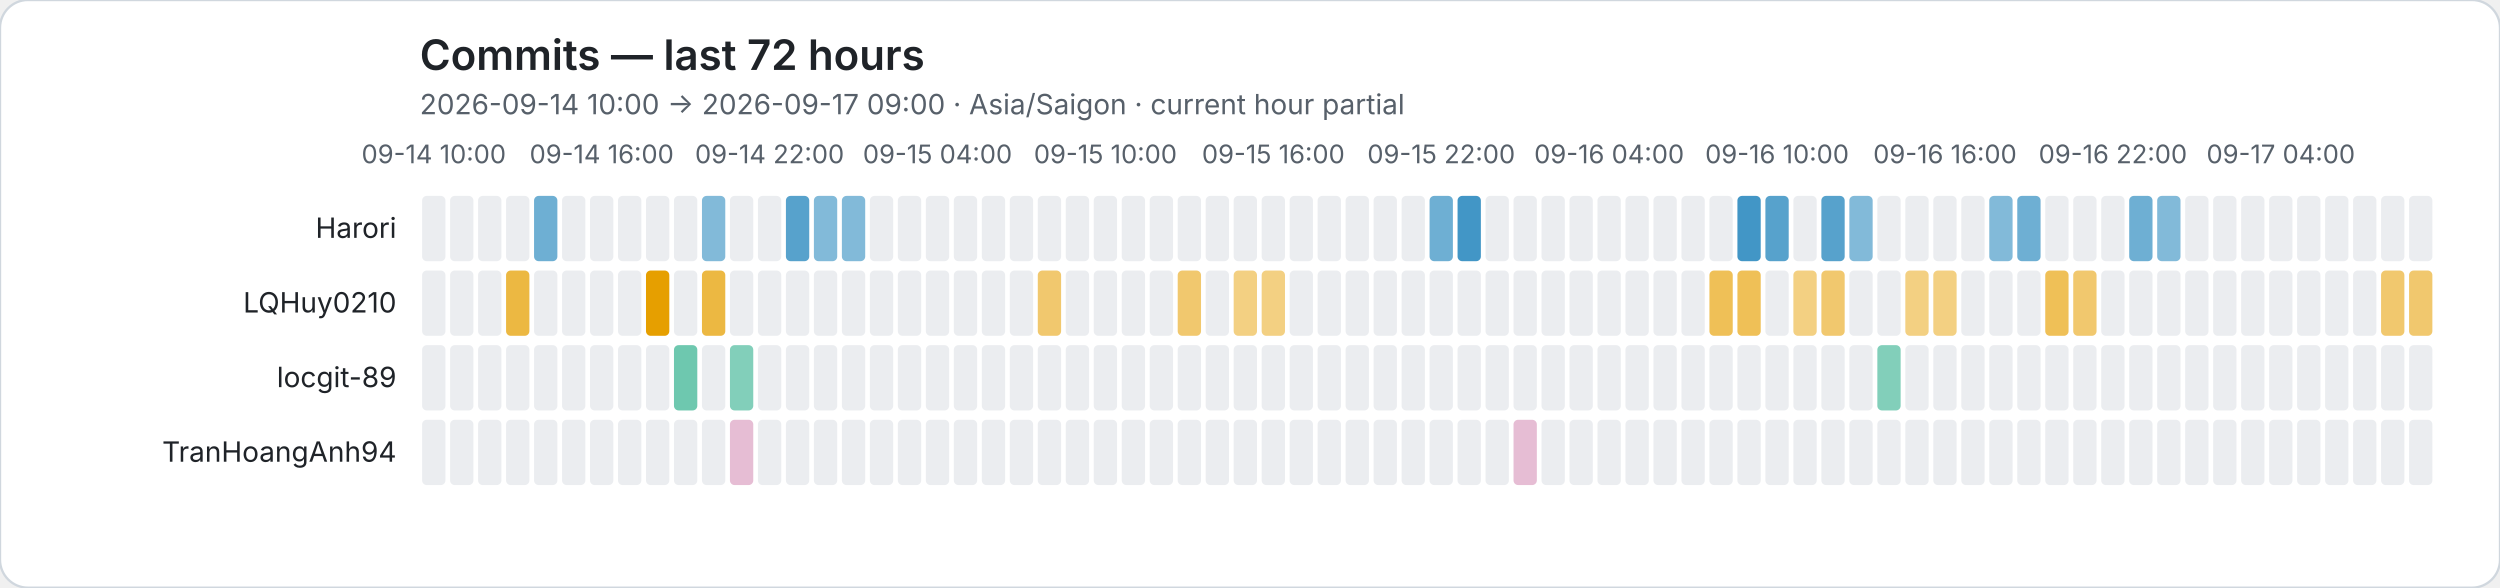
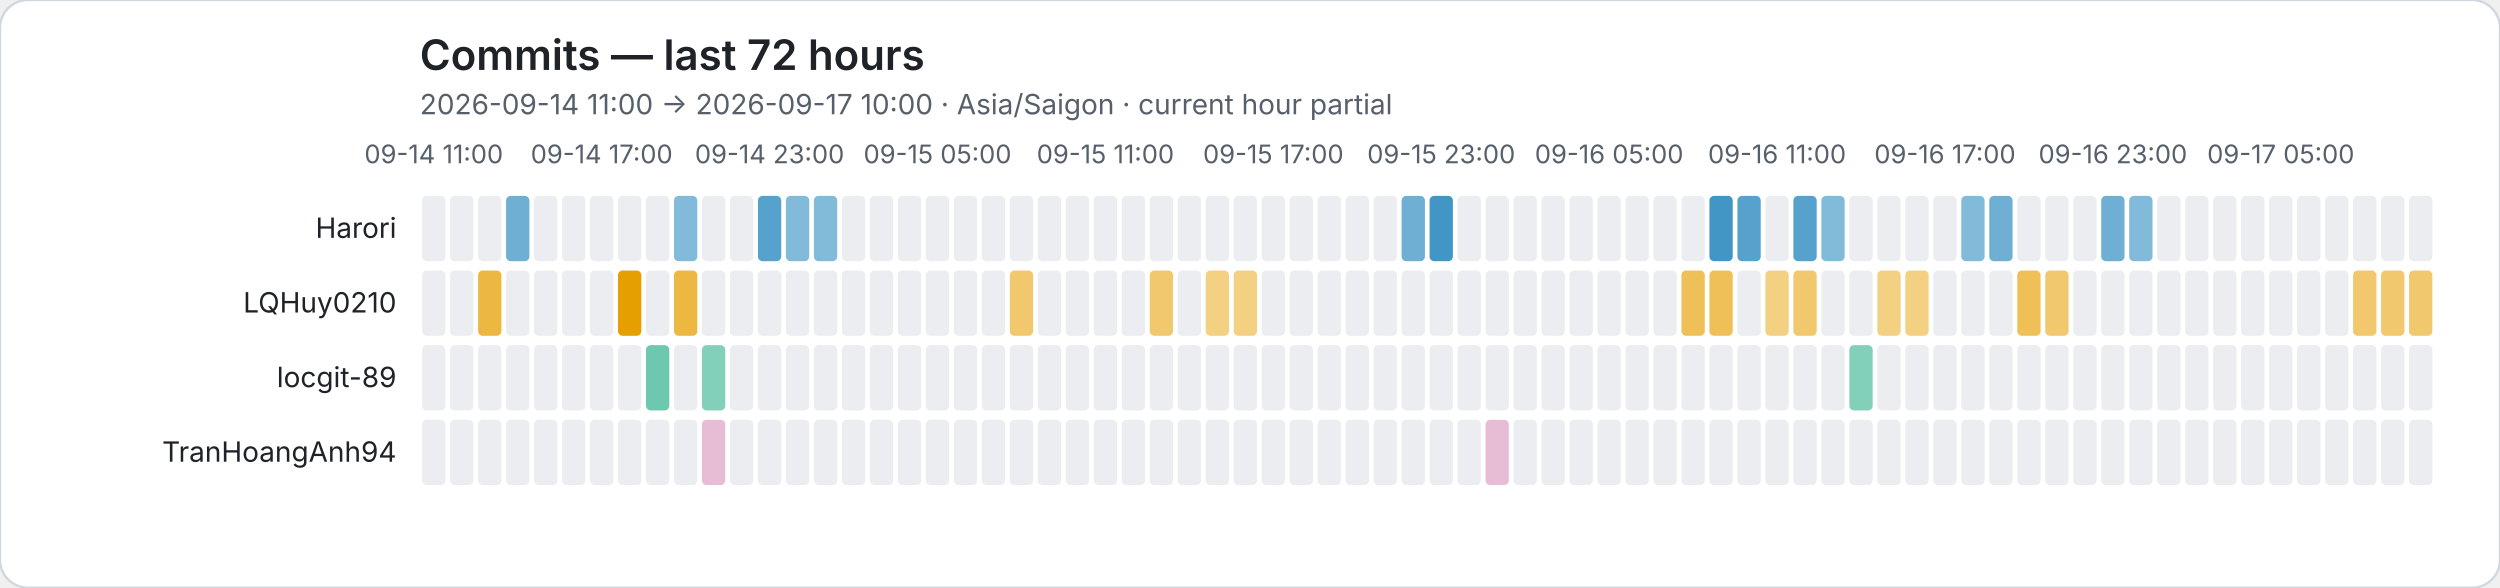
<svg xmlns="http://www.w3.org/2000/svg" role="img" viewBox="0 0 1072 252">
  <rect width="1072" height="252" rx="12" fill="#ffffff" stroke="#d0d7de" />
  <style>text{font-family:system-ui,-apple-system,BlinkMacSystemFont,"Segoe UI",sans-serif}.axis{fill:#57606a;font-size:11px}.heading{fill:#1f2328;font-size:18px;font-weight:600}.subheading{fill:#57606a;font-size:12px}.name{fill:#1f2328;font-size:12px}</style>
  <text class="heading" x="180" y="30">Commits — last 72 hours</text>
-   <text class="subheading" x="180" y="49">2026-09-14 10:00 → 2026-09-17 09:00 · Asia/Saigon · current hour partial</text>
-   <text class="axis" x="186" y="70" text-anchor="middle">09-14 10:00</text>
-   <text class="axis" x="258" y="70" text-anchor="middle">09-14 16:00</text>
-   <text class="axis" x="330" y="70" text-anchor="middle">09-14 22:00</text>
-   <text class="axis" x="402" y="70" text-anchor="middle">09-15 04:00</text>
-   <text class="axis" x="474" y="70" text-anchor="middle">09-15 10:00</text>
-   <text class="axis" x="546" y="70" text-anchor="middle">09-15 16:00</text>
-   <text class="axis" x="618" y="70" text-anchor="middle">09-15 22:00</text>
-   <text class="axis" x="690" y="70" text-anchor="middle">09-16 04:00</text>
-   <text class="axis" x="762" y="70" text-anchor="middle">09-16 10:00</text>
-   <text class="axis" x="834" y="70" text-anchor="middle">09-16 16:00</text>
-   <text class="axis" x="906" y="70" text-anchor="middle">09-16 22:00</text>
-   <text class="axis" x="978" y="70" text-anchor="middle">09-17 04:00</text>
+   <text class="subheading" x="180" y="49">2026-09-14 11:00 → 2026-09-17 10:00 · Asia/Saigon · current hour partial</text>
+   <text class="axis" x="186" y="70" text-anchor="middle">09-14 11:00</text>
+   <text class="axis" x="258" y="70" text-anchor="middle">09-14 17:00</text>
+   <text class="axis" x="330" y="70" text-anchor="middle">09-14 23:00</text>
+   <text class="axis" x="402" y="70" text-anchor="middle">09-15 05:00</text>
+   <text class="axis" x="474" y="70" text-anchor="middle">09-15 11:00</text>
+   <text class="axis" x="546" y="70" text-anchor="middle">09-15 17:00</text>
+   <text class="axis" x="618" y="70" text-anchor="middle">09-15 23:00</text>
+   <text class="axis" x="690" y="70" text-anchor="middle">09-16 05:00</text>
+   <text class="axis" x="762" y="70" text-anchor="middle">09-16 11:00</text>
+   <text class="axis" x="834" y="70" text-anchor="middle">09-16 17:00</text>
+   <text class="axis" x="906" y="70" text-anchor="middle">09-16 23:00</text>
+   <text class="axis" x="978" y="70" text-anchor="middle">09-17 05:00</text>
  <text class="name" x="170" y="102" text-anchor="end">Harori</text>
  <rect data-hour="0" x="181" y="84" width="10" height="28" rx="2" fill="#ebedf0" />
  <rect data-hour="1" x="193" y="84" width="10" height="28" rx="2" fill="#ebedf0" />
  <rect data-hour="2" x="205" y="84" width="10" height="28" rx="2" fill="#ebedf0" />
-   <rect data-hour="3" x="217" y="84" width="10" height="28" rx="2" fill="#ebedf0" />
-   <rect data-hour="4" x="229" y="84" width="10" height="28" rx="2" fill="rgba(0, 114, 178, 0.57)" />
+   <rect data-hour="3" x="217" y="84" width="10" height="28" rx="2" fill="rgba(0, 114, 178, 0.57)" />
+   <rect data-hour="4" x="229" y="84" width="10" height="28" rx="2" fill="#ebedf0" />
  <rect data-hour="5" x="241" y="84" width="10" height="28" rx="2" fill="#ebedf0" />
  <rect data-hour="6" x="253" y="84" width="10" height="28" rx="2" fill="#ebedf0" />
  <rect data-hour="7" x="265" y="84" width="10" height="28" rx="2" fill="#ebedf0" />
  <rect data-hour="8" x="277" y="84" width="10" height="28" rx="2" fill="#ebedf0" />
-   <rect data-hour="9" x="289" y="84" width="10" height="28" rx="2" fill="#ebedf0" />
-   <rect data-hour="10" x="301" y="84" width="10" height="28" rx="2" fill="rgba(0, 114, 178, 0.49)" />
+   <rect data-hour="9" x="289" y="84" width="10" height="28" rx="2" fill="rgba(0, 114, 178, 0.49)" />
+   <rect data-hour="10" x="301" y="84" width="10" height="28" rx="2" fill="#ebedf0" />
  <rect data-hour="11" x="313" y="84" width="10" height="28" rx="2" fill="#ebedf0" />
-   <rect data-hour="12" x="325" y="84" width="10" height="28" rx="2" fill="#ebedf0" />
-   <rect data-hour="13" x="337" y="84" width="10" height="28" rx="2" fill="rgba(0, 114, 178, 0.66)" />
+   <rect data-hour="12" x="325" y="84" width="10" height="28" rx="2" fill="rgba(0, 114, 178, 0.66)" />
+   <rect data-hour="13" x="337" y="84" width="10" height="28" rx="2" fill="rgba(0, 114, 178, 0.49)" />
  <rect data-hour="14" x="349" y="84" width="10" height="28" rx="2" fill="rgba(0, 114, 178, 0.49)" />
-   <rect data-hour="15" x="361" y="84" width="10" height="28" rx="2" fill="rgba(0, 114, 178, 0.49)" />
+   <rect data-hour="15" x="361" y="84" width="10" height="28" rx="2" fill="#ebedf0" />
  <rect data-hour="16" x="373" y="84" width="10" height="28" rx="2" fill="#ebedf0" />
  <rect data-hour="17" x="385" y="84" width="10" height="28" rx="2" fill="#ebedf0" />
  <rect data-hour="18" x="397" y="84" width="10" height="28" rx="2" fill="#ebedf0" />
  <rect data-hour="19" x="409" y="84" width="10" height="28" rx="2" fill="#ebedf0" />
  <rect data-hour="20" x="421" y="84" width="10" height="28" rx="2" fill="#ebedf0" />
  <rect data-hour="21" x="433" y="84" width="10" height="28" rx="2" fill="#ebedf0" />
  <rect data-hour="22" x="445" y="84" width="10" height="28" rx="2" fill="#ebedf0" />
  <rect data-hour="23" x="457" y="84" width="10" height="28" rx="2" fill="#ebedf0" />
  <rect data-hour="24" x="469" y="84" width="10" height="28" rx="2" fill="#ebedf0" />
  <rect data-hour="25" x="481" y="84" width="10" height="28" rx="2" fill="#ebedf0" />
  <rect data-hour="26" x="493" y="84" width="10" height="28" rx="2" fill="#ebedf0" />
  <rect data-hour="27" x="505" y="84" width="10" height="28" rx="2" fill="#ebedf0" />
  <rect data-hour="28" x="517" y="84" width="10" height="28" rx="2" fill="#ebedf0" />
  <rect data-hour="29" x="529" y="84" width="10" height="28" rx="2" fill="#ebedf0" />
  <rect data-hour="30" x="541" y="84" width="10" height="28" rx="2" fill="#ebedf0" />
  <rect data-hour="31" x="553" y="84" width="10" height="28" rx="2" fill="#ebedf0" />
  <rect data-hour="32" x="565" y="84" width="10" height="28" rx="2" fill="#ebedf0" />
  <rect data-hour="33" x="577" y="84" width="10" height="28" rx="2" fill="#ebedf0" />
  <rect data-hour="34" x="589" y="84" width="10" height="28" rx="2" fill="#ebedf0" />
-   <rect data-hour="35" x="601" y="84" width="10" height="28" rx="2" fill="#ebedf0" />
-   <rect data-hour="36" x="613" y="84" width="10" height="28" rx="2" fill="rgba(0, 114, 178, 0.57)" />
-   <rect data-hour="37" x="625" y="84" width="10" height="28" rx="2" fill="rgba(0, 114, 178, 0.74)" />
+   <rect data-hour="35" x="601" y="84" width="10" height="28" rx="2" fill="rgba(0, 114, 178, 0.57)" />
+   <rect data-hour="36" x="613" y="84" width="10" height="28" rx="2" fill="rgba(0, 114, 178, 0.74)" />
+   <rect data-hour="37" x="625" y="84" width="10" height="28" rx="2" fill="#ebedf0" />
  <rect data-hour="38" x="637" y="84" width="10" height="28" rx="2" fill="#ebedf0" />
  <rect data-hour="39" x="649" y="84" width="10" height="28" rx="2" fill="#ebedf0" />
  <rect data-hour="40" x="661" y="84" width="10" height="28" rx="2" fill="#ebedf0" />
  <rect data-hour="41" x="673" y="84" width="10" height="28" rx="2" fill="#ebedf0" />
  <rect data-hour="42" x="685" y="84" width="10" height="28" rx="2" fill="#ebedf0" />
  <rect data-hour="43" x="697" y="84" width="10" height="28" rx="2" fill="#ebedf0" />
  <rect data-hour="44" x="709" y="84" width="10" height="28" rx="2" fill="#ebedf0" />
  <rect data-hour="45" x="721" y="84" width="10" height="28" rx="2" fill="#ebedf0" />
-   <rect data-hour="46" x="733" y="84" width="10" height="28" rx="2" fill="#ebedf0" />
-   <rect data-hour="47" x="745" y="84" width="10" height="28" rx="2" fill="rgba(0, 114, 178, 0.74)" />
-   <rect data-hour="48" x="757" y="84" width="10" height="28" rx="2" fill="rgba(0, 114, 178, 0.66)" />
-   <rect data-hour="49" x="769" y="84" width="10" height="28" rx="2" fill="#ebedf0" />
-   <rect data-hour="50" x="781" y="84" width="10" height="28" rx="2" fill="rgba(0, 114, 178, 0.66)" />
-   <rect data-hour="51" x="793" y="84" width="10" height="28" rx="2" fill="rgba(0, 114, 178, 0.49)" />
+   <rect data-hour="46" x="733" y="84" width="10" height="28" rx="2" fill="rgba(0, 114, 178, 0.74)" />
+   <rect data-hour="47" x="745" y="84" width="10" height="28" rx="2" fill="rgba(0, 114, 178, 0.66)" />
+   <rect data-hour="48" x="757" y="84" width="10" height="28" rx="2" fill="#ebedf0" />
+   <rect data-hour="49" x="769" y="84" width="10" height="28" rx="2" fill="rgba(0, 114, 178, 0.66)" />
+   <rect data-hour="50" x="781" y="84" width="10" height="28" rx="2" fill="rgba(0, 114, 178, 0.49)" />
+   <rect data-hour="51" x="793" y="84" width="10" height="28" rx="2" fill="#ebedf0" />
  <rect data-hour="52" x="805" y="84" width="10" height="28" rx="2" fill="#ebedf0" />
  <rect data-hour="53" x="817" y="84" width="10" height="28" rx="2" fill="#ebedf0" />
  <rect data-hour="54" x="829" y="84" width="10" height="28" rx="2" fill="#ebedf0" />
-   <rect data-hour="55" x="841" y="84" width="10" height="28" rx="2" fill="#ebedf0" />
-   <rect data-hour="56" x="853" y="84" width="10" height="28" rx="2" fill="rgba(0, 114, 178, 0.49)" />
-   <rect data-hour="57" x="865" y="84" width="10" height="28" rx="2" fill="rgba(0, 114, 178, 0.57)" />
+   <rect data-hour="55" x="841" y="84" width="10" height="28" rx="2" fill="rgba(0, 114, 178, 0.49)" />
+   <rect data-hour="56" x="853" y="84" width="10" height="28" rx="2" fill="rgba(0, 114, 178, 0.57)" />
+   <rect data-hour="57" x="865" y="84" width="10" height="28" rx="2" fill="#ebedf0" />
  <rect data-hour="58" x="877" y="84" width="10" height="28" rx="2" fill="#ebedf0" />
  <rect data-hour="59" x="889" y="84" width="10" height="28" rx="2" fill="#ebedf0" />
-   <rect data-hour="60" x="901" y="84" width="10" height="28" rx="2" fill="#ebedf0" />
-   <rect data-hour="61" x="913" y="84" width="10" height="28" rx="2" fill="rgba(0, 114, 178, 0.57)" />
-   <rect data-hour="62" x="925" y="84" width="10" height="28" rx="2" fill="rgba(0, 114, 178, 0.49)" />
+   <rect data-hour="60" x="901" y="84" width="10" height="28" rx="2" fill="rgba(0, 114, 178, 0.57)" />
+   <rect data-hour="61" x="913" y="84" width="10" height="28" rx="2" fill="rgba(0, 114, 178, 0.49)" />
+   <rect data-hour="62" x="925" y="84" width="10" height="28" rx="2" fill="#ebedf0" />
  <rect data-hour="63" x="937" y="84" width="10" height="28" rx="2" fill="#ebedf0" />
  <rect data-hour="64" x="949" y="84" width="10" height="28" rx="2" fill="#ebedf0" />
  <rect data-hour="65" x="961" y="84" width="10" height="28" rx="2" fill="#ebedf0" />
  <rect data-hour="66" x="973" y="84" width="10" height="28" rx="2" fill="#ebedf0" />
  <rect data-hour="67" x="985" y="84" width="10" height="28" rx="2" fill="#ebedf0" />
  <rect data-hour="68" x="997" y="84" width="10" height="28" rx="2" fill="#ebedf0" />
  <rect data-hour="69" x="1009" y="84" width="10" height="28" rx="2" fill="#ebedf0" />
  <rect data-hour="70" x="1021" y="84" width="10" height="28" rx="2" fill="#ebedf0" />
  <rect data-hour="71" x="1033" y="84" width="10" height="28" rx="2" fill="#ebedf0" />
  <text class="name" x="170" y="134" text-anchor="end">LQHuy0210</text>
  <rect data-hour="0" x="181" y="116" width="10" height="28" rx="2" fill="#ebedf0" />
  <rect data-hour="1" x="193" y="116" width="10" height="28" rx="2" fill="#ebedf0" />
-   <rect data-hour="2" x="205" y="116" width="10" height="28" rx="2" fill="#ebedf0" />
-   <rect data-hour="3" x="217" y="116" width="10" height="28" rx="2" fill="rgba(230, 159, 0, 0.74)" />
+   <rect data-hour="2" x="205" y="116" width="10" height="28" rx="2" fill="rgba(230, 159, 0, 0.74)" />
+   <rect data-hour="3" x="217" y="116" width="10" height="28" rx="2" fill="#ebedf0" />
  <rect data-hour="4" x="229" y="116" width="10" height="28" rx="2" fill="#ebedf0" />
  <rect data-hour="5" x="241" y="116" width="10" height="28" rx="2" fill="#ebedf0" />
  <rect data-hour="6" x="253" y="116" width="10" height="28" rx="2" fill="#ebedf0" />
-   <rect data-hour="7" x="265" y="116" width="10" height="28" rx="2" fill="#ebedf0" />
-   <rect data-hour="8" x="277" y="116" width="10" height="28" rx="2" fill="rgba(230, 159, 0, 1.00)" />
-   <rect data-hour="9" x="289" y="116" width="10" height="28" rx="2" fill="#ebedf0" />
-   <rect data-hour="10" x="301" y="116" width="10" height="28" rx="2" fill="rgba(230, 159, 0, 0.74)" />
+   <rect data-hour="7" x="265" y="116" width="10" height="28" rx="2" fill="rgba(230, 159, 0, 1.00)" />
+   <rect data-hour="8" x="277" y="116" width="10" height="28" rx="2" fill="#ebedf0" />
+   <rect data-hour="9" x="289" y="116" width="10" height="28" rx="2" fill="rgba(230, 159, 0, 0.74)" />
+   <rect data-hour="10" x="301" y="116" width="10" height="28" rx="2" fill="#ebedf0" />
  <rect data-hour="11" x="313" y="116" width="10" height="28" rx="2" fill="#ebedf0" />
  <rect data-hour="12" x="325" y="116" width="10" height="28" rx="2" fill="#ebedf0" />
  <rect data-hour="13" x="337" y="116" width="10" height="28" rx="2" fill="#ebedf0" />
  <rect data-hour="14" x="349" y="116" width="10" height="28" rx="2" fill="#ebedf0" />
  <rect data-hour="15" x="361" y="116" width="10" height="28" rx="2" fill="#ebedf0" />
  <rect data-hour="16" x="373" y="116" width="10" height="28" rx="2" fill="#ebedf0" />
  <rect data-hour="17" x="385" y="116" width="10" height="28" rx="2" fill="#ebedf0" />
  <rect data-hour="18" x="397" y="116" width="10" height="28" rx="2" fill="#ebedf0" />
  <rect data-hour="19" x="409" y="116" width="10" height="28" rx="2" fill="#ebedf0" />
  <rect data-hour="20" x="421" y="116" width="10" height="28" rx="2" fill="#ebedf0" />
-   <rect data-hour="21" x="433" y="116" width="10" height="28" rx="2" fill="#ebedf0" />
-   <rect data-hour="22" x="445" y="116" width="10" height="28" rx="2" fill="rgba(230, 159, 0, 0.57)" />
+   <rect data-hour="21" x="433" y="116" width="10" height="28" rx="2" fill="rgba(230, 159, 0, 0.57)" />
+   <rect data-hour="22" x="445" y="116" width="10" height="28" rx="2" fill="#ebedf0" />
  <rect data-hour="23" x="457" y="116" width="10" height="28" rx="2" fill="#ebedf0" />
  <rect data-hour="24" x="469" y="116" width="10" height="28" rx="2" fill="#ebedf0" />
  <rect data-hour="25" x="481" y="116" width="10" height="28" rx="2" fill="#ebedf0" />
-   <rect data-hour="26" x="493" y="116" width="10" height="28" rx="2" fill="#ebedf0" />
-   <rect data-hour="27" x="505" y="116" width="10" height="28" rx="2" fill="rgba(230, 159, 0, 0.57)" />
-   <rect data-hour="28" x="517" y="116" width="10" height="28" rx="2" fill="#ebedf0" />
+   <rect data-hour="26" x="493" y="116" width="10" height="28" rx="2" fill="rgba(230, 159, 0, 0.57)" />
+   <rect data-hour="27" x="505" y="116" width="10" height="28" rx="2" fill="#ebedf0" />
+   <rect data-hour="28" x="517" y="116" width="10" height="28" rx="2" fill="rgba(230, 159, 0, 0.49)" />
  <rect data-hour="29" x="529" y="116" width="10" height="28" rx="2" fill="rgba(230, 159, 0, 0.49)" />
-   <rect data-hour="30" x="541" y="116" width="10" height="28" rx="2" fill="rgba(230, 159, 0, 0.49)" />
+   <rect data-hour="30" x="541" y="116" width="10" height="28" rx="2" fill="#ebedf0" />
  <rect data-hour="31" x="553" y="116" width="10" height="28" rx="2" fill="#ebedf0" />
  <rect data-hour="32" x="565" y="116" width="10" height="28" rx="2" fill="#ebedf0" />
  <rect data-hour="33" x="577" y="116" width="10" height="28" rx="2" fill="#ebedf0" />
  <rect data-hour="34" x="589" y="116" width="10" height="28" rx="2" fill="#ebedf0" />
  <rect data-hour="35" x="601" y="116" width="10" height="28" rx="2" fill="#ebedf0" />
  <rect data-hour="36" x="613" y="116" width="10" height="28" rx="2" fill="#ebedf0" />
  <rect data-hour="37" x="625" y="116" width="10" height="28" rx="2" fill="#ebedf0" />
  <rect data-hour="38" x="637" y="116" width="10" height="28" rx="2" fill="#ebedf0" />
  <rect data-hour="39" x="649" y="116" width="10" height="28" rx="2" fill="#ebedf0" />
  <rect data-hour="40" x="661" y="116" width="10" height="28" rx="2" fill="#ebedf0" />
  <rect data-hour="41" x="673" y="116" width="10" height="28" rx="2" fill="#ebedf0" />
  <rect data-hour="42" x="685" y="116" width="10" height="28" rx="2" fill="#ebedf0" />
  <rect data-hour="43" x="697" y="116" width="10" height="28" rx="2" fill="#ebedf0" />
  <rect data-hour="44" x="709" y="116" width="10" height="28" rx="2" fill="#ebedf0" />
-   <rect data-hour="45" x="721" y="116" width="10" height="28" rx="2" fill="#ebedf0" />
+   <rect data-hour="45" x="721" y="116" width="10" height="28" rx="2" fill="rgba(230, 159, 0, 0.66)" />
  <rect data-hour="46" x="733" y="116" width="10" height="28" rx="2" fill="rgba(230, 159, 0, 0.66)" />
-   <rect data-hour="47" x="745" y="116" width="10" height="28" rx="2" fill="rgba(230, 159, 0, 0.66)" />
-   <rect data-hour="48" x="757" y="116" width="10" height="28" rx="2" fill="#ebedf0" />
-   <rect data-hour="49" x="769" y="116" width="10" height="28" rx="2" fill="rgba(230, 159, 0, 0.49)" />
-   <rect data-hour="50" x="781" y="116" width="10" height="28" rx="2" fill="rgba(230, 159, 0, 0.57)" />
+   <rect data-hour="47" x="745" y="116" width="10" height="28" rx="2" fill="#ebedf0" />
+   <rect data-hour="48" x="757" y="116" width="10" height="28" rx="2" fill="rgba(230, 159, 0, 0.49)" />
+   <rect data-hour="49" x="769" y="116" width="10" height="28" rx="2" fill="rgba(230, 159, 0, 0.57)" />
+   <rect data-hour="50" x="781" y="116" width="10" height="28" rx="2" fill="#ebedf0" />
  <rect data-hour="51" x="793" y="116" width="10" height="28" rx="2" fill="#ebedf0" />
-   <rect data-hour="52" x="805" y="116" width="10" height="28" rx="2" fill="#ebedf0" />
+   <rect data-hour="52" x="805" y="116" width="10" height="28" rx="2" fill="rgba(230, 159, 0, 0.49)" />
  <rect data-hour="53" x="817" y="116" width="10" height="28" rx="2" fill="rgba(230, 159, 0, 0.49)" />
-   <rect data-hour="54" x="829" y="116" width="10" height="28" rx="2" fill="rgba(230, 159, 0, 0.49)" />
+   <rect data-hour="54" x="829" y="116" width="10" height="28" rx="2" fill="#ebedf0" />
  <rect data-hour="55" x="841" y="116" width="10" height="28" rx="2" fill="#ebedf0" />
  <rect data-hour="56" x="853" y="116" width="10" height="28" rx="2" fill="#ebedf0" />
-   <rect data-hour="57" x="865" y="116" width="10" height="28" rx="2" fill="#ebedf0" />
-   <rect data-hour="58" x="877" y="116" width="10" height="28" rx="2" fill="rgba(230, 159, 0, 0.66)" />
-   <rect data-hour="59" x="889" y="116" width="10" height="28" rx="2" fill="rgba(230, 159, 0, 0.57)" />
+   <rect data-hour="57" x="865" y="116" width="10" height="28" rx="2" fill="rgba(230, 159, 0, 0.66)" />
+   <rect data-hour="58" x="877" y="116" width="10" height="28" rx="2" fill="rgba(230, 159, 0, 0.57)" />
+   <rect data-hour="59" x="889" y="116" width="10" height="28" rx="2" fill="#ebedf0" />
  <rect data-hour="60" x="901" y="116" width="10" height="28" rx="2" fill="#ebedf0" />
  <rect data-hour="61" x="913" y="116" width="10" height="28" rx="2" fill="#ebedf0" />
  <rect data-hour="62" x="925" y="116" width="10" height="28" rx="2" fill="#ebedf0" />
  <rect data-hour="63" x="937" y="116" width="10" height="28" rx="2" fill="#ebedf0" />
  <rect data-hour="64" x="949" y="116" width="10" height="28" rx="2" fill="#ebedf0" />
  <rect data-hour="65" x="961" y="116" width="10" height="28" rx="2" fill="#ebedf0" />
  <rect data-hour="66" x="973" y="116" width="10" height="28" rx="2" fill="#ebedf0" />
  <rect data-hour="67" x="985" y="116" width="10" height="28" rx="2" fill="#ebedf0" />
  <rect data-hour="68" x="997" y="116" width="10" height="28" rx="2" fill="#ebedf0" />
-   <rect data-hour="69" x="1009" y="116" width="10" height="28" rx="2" fill="#ebedf0" />
+   <rect data-hour="69" x="1009" y="116" width="10" height="28" rx="2" fill="rgba(230, 159, 0, 0.57)" />
  <rect data-hour="70" x="1021" y="116" width="10" height="28" rx="2" fill="rgba(230, 159, 0, 0.57)" />
  <rect data-hour="71" x="1033" y="116" width="10" height="28" rx="2" fill="rgba(230, 159, 0, 0.57)" />
  <text class="name" x="170" y="166" text-anchor="end">locgit-89</text>
  <rect data-hour="0" x="181" y="148" width="10" height="28" rx="2" fill="#ebedf0" />
  <rect data-hour="1" x="193" y="148" width="10" height="28" rx="2" fill="#ebedf0" />
  <rect data-hour="2" x="205" y="148" width="10" height="28" rx="2" fill="#ebedf0" />
  <rect data-hour="3" x="217" y="148" width="10" height="28" rx="2" fill="#ebedf0" />
  <rect data-hour="4" x="229" y="148" width="10" height="28" rx="2" fill="#ebedf0" />
  <rect data-hour="5" x="241" y="148" width="10" height="28" rx="2" fill="#ebedf0" />
  <rect data-hour="6" x="253" y="148" width="10" height="28" rx="2" fill="#ebedf0" />
  <rect data-hour="7" x="265" y="148" width="10" height="28" rx="2" fill="#ebedf0" />
-   <rect data-hour="8" x="277" y="148" width="10" height="28" rx="2" fill="#ebedf0" />
-   <rect data-hour="9" x="289" y="148" width="10" height="28" rx="2" fill="rgba(0, 158, 115, 0.57)" />
-   <rect data-hour="10" x="301" y="148" width="10" height="28" rx="2" fill="#ebedf0" />
-   <rect data-hour="11" x="313" y="148" width="10" height="28" rx="2" fill="rgba(0, 158, 115, 0.49)" />
+   <rect data-hour="8" x="277" y="148" width="10" height="28" rx="2" fill="rgba(0, 158, 115, 0.57)" />
+   <rect data-hour="9" x="289" y="148" width="10" height="28" rx="2" fill="#ebedf0" />
+   <rect data-hour="10" x="301" y="148" width="10" height="28" rx="2" fill="rgba(0, 158, 115, 0.49)" />
+   <rect data-hour="11" x="313" y="148" width="10" height="28" rx="2" fill="#ebedf0" />
  <rect data-hour="12" x="325" y="148" width="10" height="28" rx="2" fill="#ebedf0" />
  <rect data-hour="13" x="337" y="148" width="10" height="28" rx="2" fill="#ebedf0" />
  <rect data-hour="14" x="349" y="148" width="10" height="28" rx="2" fill="#ebedf0" />
  <rect data-hour="15" x="361" y="148" width="10" height="28" rx="2" fill="#ebedf0" />
  <rect data-hour="16" x="373" y="148" width="10" height="28" rx="2" fill="#ebedf0" />
  <rect data-hour="17" x="385" y="148" width="10" height="28" rx="2" fill="#ebedf0" />
  <rect data-hour="18" x="397" y="148" width="10" height="28" rx="2" fill="#ebedf0" />
  <rect data-hour="19" x="409" y="148" width="10" height="28" rx="2" fill="#ebedf0" />
  <rect data-hour="20" x="421" y="148" width="10" height="28" rx="2" fill="#ebedf0" />
  <rect data-hour="21" x="433" y="148" width="10" height="28" rx="2" fill="#ebedf0" />
  <rect data-hour="22" x="445" y="148" width="10" height="28" rx="2" fill="#ebedf0" />
  <rect data-hour="23" x="457" y="148" width="10" height="28" rx="2" fill="#ebedf0" />
  <rect data-hour="24" x="469" y="148" width="10" height="28" rx="2" fill="#ebedf0" />
  <rect data-hour="25" x="481" y="148" width="10" height="28" rx="2" fill="#ebedf0" />
  <rect data-hour="26" x="493" y="148" width="10" height="28" rx="2" fill="#ebedf0" />
  <rect data-hour="27" x="505" y="148" width="10" height="28" rx="2" fill="#ebedf0" />
  <rect data-hour="28" x="517" y="148" width="10" height="28" rx="2" fill="#ebedf0" />
  <rect data-hour="29" x="529" y="148" width="10" height="28" rx="2" fill="#ebedf0" />
  <rect data-hour="30" x="541" y="148" width="10" height="28" rx="2" fill="#ebedf0" />
  <rect data-hour="31" x="553" y="148" width="10" height="28" rx="2" fill="#ebedf0" />
  <rect data-hour="32" x="565" y="148" width="10" height="28" rx="2" fill="#ebedf0" />
  <rect data-hour="33" x="577" y="148" width="10" height="28" rx="2" fill="#ebedf0" />
  <rect data-hour="34" x="589" y="148" width="10" height="28" rx="2" fill="#ebedf0" />
  <rect data-hour="35" x="601" y="148" width="10" height="28" rx="2" fill="#ebedf0" />
  <rect data-hour="36" x="613" y="148" width="10" height="28" rx="2" fill="#ebedf0" />
  <rect data-hour="37" x="625" y="148" width="10" height="28" rx="2" fill="#ebedf0" />
  <rect data-hour="38" x="637" y="148" width="10" height="28" rx="2" fill="#ebedf0" />
  <rect data-hour="39" x="649" y="148" width="10" height="28" rx="2" fill="#ebedf0" />
  <rect data-hour="40" x="661" y="148" width="10" height="28" rx="2" fill="#ebedf0" />
  <rect data-hour="41" x="673" y="148" width="10" height="28" rx="2" fill="#ebedf0" />
  <rect data-hour="42" x="685" y="148" width="10" height="28" rx="2" fill="#ebedf0" />
  <rect data-hour="43" x="697" y="148" width="10" height="28" rx="2" fill="#ebedf0" />
  <rect data-hour="44" x="709" y="148" width="10" height="28" rx="2" fill="#ebedf0" />
  <rect data-hour="45" x="721" y="148" width="10" height="28" rx="2" fill="#ebedf0" />
  <rect data-hour="46" x="733" y="148" width="10" height="28" rx="2" fill="#ebedf0" />
  <rect data-hour="47" x="745" y="148" width="10" height="28" rx="2" fill="#ebedf0" />
  <rect data-hour="48" x="757" y="148" width="10" height="28" rx="2" fill="#ebedf0" />
  <rect data-hour="49" x="769" y="148" width="10" height="28" rx="2" fill="#ebedf0" />
  <rect data-hour="50" x="781" y="148" width="10" height="28" rx="2" fill="#ebedf0" />
-   <rect data-hour="51" x="793" y="148" width="10" height="28" rx="2" fill="#ebedf0" />
-   <rect data-hour="52" x="805" y="148" width="10" height="28" rx="2" fill="rgba(0, 158, 115, 0.49)" />
+   <rect data-hour="51" x="793" y="148" width="10" height="28" rx="2" fill="rgba(0, 158, 115, 0.49)" />
+   <rect data-hour="52" x="805" y="148" width="10" height="28" rx="2" fill="#ebedf0" />
  <rect data-hour="53" x="817" y="148" width="10" height="28" rx="2" fill="#ebedf0" />
  <rect data-hour="54" x="829" y="148" width="10" height="28" rx="2" fill="#ebedf0" />
  <rect data-hour="55" x="841" y="148" width="10" height="28" rx="2" fill="#ebedf0" />
  <rect data-hour="56" x="853" y="148" width="10" height="28" rx="2" fill="#ebedf0" />
  <rect data-hour="57" x="865" y="148" width="10" height="28" rx="2" fill="#ebedf0" />
  <rect data-hour="58" x="877" y="148" width="10" height="28" rx="2" fill="#ebedf0" />
  <rect data-hour="59" x="889" y="148" width="10" height="28" rx="2" fill="#ebedf0" />
  <rect data-hour="60" x="901" y="148" width="10" height="28" rx="2" fill="#ebedf0" />
  <rect data-hour="61" x="913" y="148" width="10" height="28" rx="2" fill="#ebedf0" />
  <rect data-hour="62" x="925" y="148" width="10" height="28" rx="2" fill="#ebedf0" />
  <rect data-hour="63" x="937" y="148" width="10" height="28" rx="2" fill="#ebedf0" />
  <rect data-hour="64" x="949" y="148" width="10" height="28" rx="2" fill="#ebedf0" />
  <rect data-hour="65" x="961" y="148" width="10" height="28" rx="2" fill="#ebedf0" />
  <rect data-hour="66" x="973" y="148" width="10" height="28" rx="2" fill="#ebedf0" />
  <rect data-hour="67" x="985" y="148" width="10" height="28" rx="2" fill="#ebedf0" />
  <rect data-hour="68" x="997" y="148" width="10" height="28" rx="2" fill="#ebedf0" />
  <rect data-hour="69" x="1009" y="148" width="10" height="28" rx="2" fill="#ebedf0" />
  <rect data-hour="70" x="1021" y="148" width="10" height="28" rx="2" fill="#ebedf0" />
  <rect data-hour="71" x="1033" y="148" width="10" height="28" rx="2" fill="#ebedf0" />
  <text class="name" x="170" y="198" text-anchor="end">TranHoangAnh94</text>
  <rect data-hour="0" x="181" y="180" width="10" height="28" rx="2" fill="#ebedf0" />
  <rect data-hour="1" x="193" y="180" width="10" height="28" rx="2" fill="#ebedf0" />
  <rect data-hour="2" x="205" y="180" width="10" height="28" rx="2" fill="#ebedf0" />
  <rect data-hour="3" x="217" y="180" width="10" height="28" rx="2" fill="#ebedf0" />
  <rect data-hour="4" x="229" y="180" width="10" height="28" rx="2" fill="#ebedf0" />
  <rect data-hour="5" x="241" y="180" width="10" height="28" rx="2" fill="#ebedf0" />
  <rect data-hour="6" x="253" y="180" width="10" height="28" rx="2" fill="#ebedf0" />
  <rect data-hour="7" x="265" y="180" width="10" height="28" rx="2" fill="#ebedf0" />
  <rect data-hour="8" x="277" y="180" width="10" height="28" rx="2" fill="#ebedf0" />
  <rect data-hour="9" x="289" y="180" width="10" height="28" rx="2" fill="#ebedf0" />
-   <rect data-hour="10" x="301" y="180" width="10" height="28" rx="2" fill="#ebedf0" />
-   <rect data-hour="11" x="313" y="180" width="10" height="28" rx="2" fill="rgba(204, 121, 167, 0.49)" />
+   <rect data-hour="10" x="301" y="180" width="10" height="28" rx="2" fill="rgba(204, 121, 167, 0.49)" />
+   <rect data-hour="11" x="313" y="180" width="10" height="28" rx="2" fill="#ebedf0" />
  <rect data-hour="12" x="325" y="180" width="10" height="28" rx="2" fill="#ebedf0" />
  <rect data-hour="13" x="337" y="180" width="10" height="28" rx="2" fill="#ebedf0" />
  <rect data-hour="14" x="349" y="180" width="10" height="28" rx="2" fill="#ebedf0" />
  <rect data-hour="15" x="361" y="180" width="10" height="28" rx="2" fill="#ebedf0" />
  <rect data-hour="16" x="373" y="180" width="10" height="28" rx="2" fill="#ebedf0" />
  <rect data-hour="17" x="385" y="180" width="10" height="28" rx="2" fill="#ebedf0" />
  <rect data-hour="18" x="397" y="180" width="10" height="28" rx="2" fill="#ebedf0" />
  <rect data-hour="19" x="409" y="180" width="10" height="28" rx="2" fill="#ebedf0" />
  <rect data-hour="20" x="421" y="180" width="10" height="28" rx="2" fill="#ebedf0" />
  <rect data-hour="21" x="433" y="180" width="10" height="28" rx="2" fill="#ebedf0" />
  <rect data-hour="22" x="445" y="180" width="10" height="28" rx="2" fill="#ebedf0" />
  <rect data-hour="23" x="457" y="180" width="10" height="28" rx="2" fill="#ebedf0" />
  <rect data-hour="24" x="469" y="180" width="10" height="28" rx="2" fill="#ebedf0" />
  <rect data-hour="25" x="481" y="180" width="10" height="28" rx="2" fill="#ebedf0" />
  <rect data-hour="26" x="493" y="180" width="10" height="28" rx="2" fill="#ebedf0" />
  <rect data-hour="27" x="505" y="180" width="10" height="28" rx="2" fill="#ebedf0" />
  <rect data-hour="28" x="517" y="180" width="10" height="28" rx="2" fill="#ebedf0" />
  <rect data-hour="29" x="529" y="180" width="10" height="28" rx="2" fill="#ebedf0" />
  <rect data-hour="30" x="541" y="180" width="10" height="28" rx="2" fill="#ebedf0" />
  <rect data-hour="31" x="553" y="180" width="10" height="28" rx="2" fill="#ebedf0" />
  <rect data-hour="32" x="565" y="180" width="10" height="28" rx="2" fill="#ebedf0" />
  <rect data-hour="33" x="577" y="180" width="10" height="28" rx="2" fill="#ebedf0" />
  <rect data-hour="34" x="589" y="180" width="10" height="28" rx="2" fill="#ebedf0" />
  <rect data-hour="35" x="601" y="180" width="10" height="28" rx="2" fill="#ebedf0" />
  <rect data-hour="36" x="613" y="180" width="10" height="28" rx="2" fill="#ebedf0" />
  <rect data-hour="37" x="625" y="180" width="10" height="28" rx="2" fill="#ebedf0" />
-   <rect data-hour="38" x="637" y="180" width="10" height="28" rx="2" fill="#ebedf0" />
-   <rect data-hour="39" x="649" y="180" width="10" height="28" rx="2" fill="rgba(204, 121, 167, 0.49)" />
+   <rect data-hour="38" x="637" y="180" width="10" height="28" rx="2" fill="rgba(204, 121, 167, 0.49)" />
+   <rect data-hour="39" x="649" y="180" width="10" height="28" rx="2" fill="#ebedf0" />
  <rect data-hour="40" x="661" y="180" width="10" height="28" rx="2" fill="#ebedf0" />
  <rect data-hour="41" x="673" y="180" width="10" height="28" rx="2" fill="#ebedf0" />
  <rect data-hour="42" x="685" y="180" width="10" height="28" rx="2" fill="#ebedf0" />
  <rect data-hour="43" x="697" y="180" width="10" height="28" rx="2" fill="#ebedf0" />
  <rect data-hour="44" x="709" y="180" width="10" height="28" rx="2" fill="#ebedf0" />
  <rect data-hour="45" x="721" y="180" width="10" height="28" rx="2" fill="#ebedf0" />
  <rect data-hour="46" x="733" y="180" width="10" height="28" rx="2" fill="#ebedf0" />
  <rect data-hour="47" x="745" y="180" width="10" height="28" rx="2" fill="#ebedf0" />
  <rect data-hour="48" x="757" y="180" width="10" height="28" rx="2" fill="#ebedf0" />
  <rect data-hour="49" x="769" y="180" width="10" height="28" rx="2" fill="#ebedf0" />
  <rect data-hour="50" x="781" y="180" width="10" height="28" rx="2" fill="#ebedf0" />
  <rect data-hour="51" x="793" y="180" width="10" height="28" rx="2" fill="#ebedf0" />
  <rect data-hour="52" x="805" y="180" width="10" height="28" rx="2" fill="#ebedf0" />
  <rect data-hour="53" x="817" y="180" width="10" height="28" rx="2" fill="#ebedf0" />
  <rect data-hour="54" x="829" y="180" width="10" height="28" rx="2" fill="#ebedf0" />
  <rect data-hour="55" x="841" y="180" width="10" height="28" rx="2" fill="#ebedf0" />
  <rect data-hour="56" x="853" y="180" width="10" height="28" rx="2" fill="#ebedf0" />
  <rect data-hour="57" x="865" y="180" width="10" height="28" rx="2" fill="#ebedf0" />
  <rect data-hour="58" x="877" y="180" width="10" height="28" rx="2" fill="#ebedf0" />
  <rect data-hour="59" x="889" y="180" width="10" height="28" rx="2" fill="#ebedf0" />
  <rect data-hour="60" x="901" y="180" width="10" height="28" rx="2" fill="#ebedf0" />
  <rect data-hour="61" x="913" y="180" width="10" height="28" rx="2" fill="#ebedf0" />
  <rect data-hour="62" x="925" y="180" width="10" height="28" rx="2" fill="#ebedf0" />
  <rect data-hour="63" x="937" y="180" width="10" height="28" rx="2" fill="#ebedf0" />
  <rect data-hour="64" x="949" y="180" width="10" height="28" rx="2" fill="#ebedf0" />
  <rect data-hour="65" x="961" y="180" width="10" height="28" rx="2" fill="#ebedf0" />
  <rect data-hour="66" x="973" y="180" width="10" height="28" rx="2" fill="#ebedf0" />
  <rect data-hour="67" x="985" y="180" width="10" height="28" rx="2" fill="#ebedf0" />
  <rect data-hour="68" x="997" y="180" width="10" height="28" rx="2" fill="#ebedf0" />
  <rect data-hour="69" x="1009" y="180" width="10" height="28" rx="2" fill="#ebedf0" />
  <rect data-hour="70" x="1021" y="180" width="10" height="28" rx="2" fill="#ebedf0" />
  <rect data-hour="71" x="1033" y="180" width="10" height="28" rx="2" fill="#ebedf0" />
</svg>
